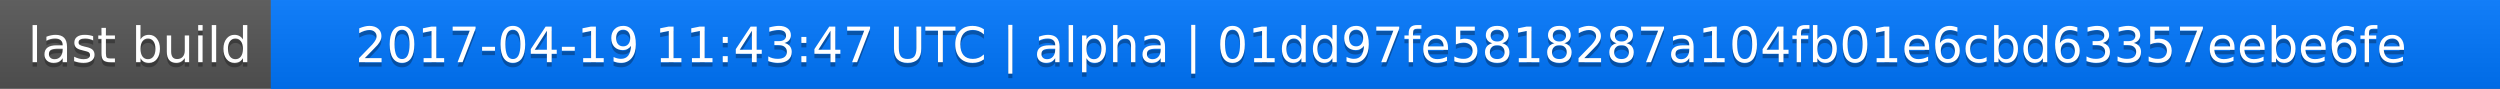
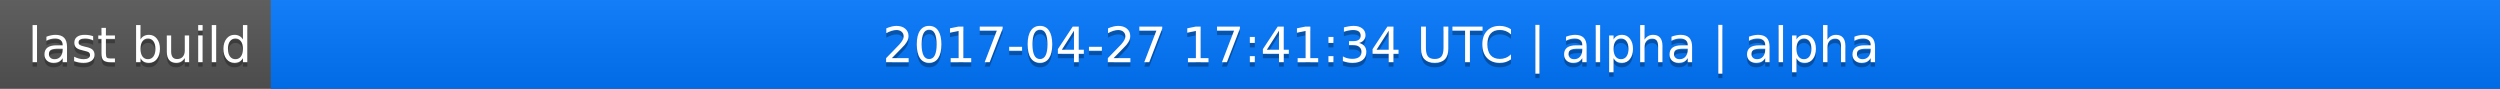
<svg xmlns="http://www.w3.org/2000/svg" width="563" height="20">
  <linearGradient id="a" x2="0" y2="100%">
    <stop offset="0" stop-color="#bbb" stop-opacity=".1" />
    <stop offset="1" stop-opacity=".1" />
  </linearGradient>
  <rect rx="0" width="563" height="20" fill="#555" />
  <rect rx="0" x="61" width="502" height="20" fill="#07f" />
  <path fill="#07f" d="M61 0h4v20h-4z" />
  <rect rx="0" width="563" height="20" fill="url(#a)" />
  <g fill="#fff" text-anchor="middle" font-family="DejaVu Sans,Verdana,Geneva,sans-serif" font-size="11">
    <text x="31.5" y="15" fill="#010101" fill-opacity=".3">last build</text>
    <text x="31.5" y="14">last build</text>
-     <text x="311" y="15" fill="#010101" fill-opacity=".3">2017-04-19 11:43:47 UTC | alpha | 01dd97fe5818287a104fb01e6cbd63357eebe6fe</text>
-     <text x="311" y="14">2017-04-19 11:43:47 UTC | alpha | 01dd97fe5818287a104fb01e6cbd63357eebe6fe</text>
+     <text x="311" y="15" fill="#010101" fill-opacity=".3">2017-04-27 17:41:34 UTC | alpha | alpha</text>
+     <text x="311" y="14">2017-04-27 17:41:34 UTC | alpha | alpha</text>
  </g>
</svg>
